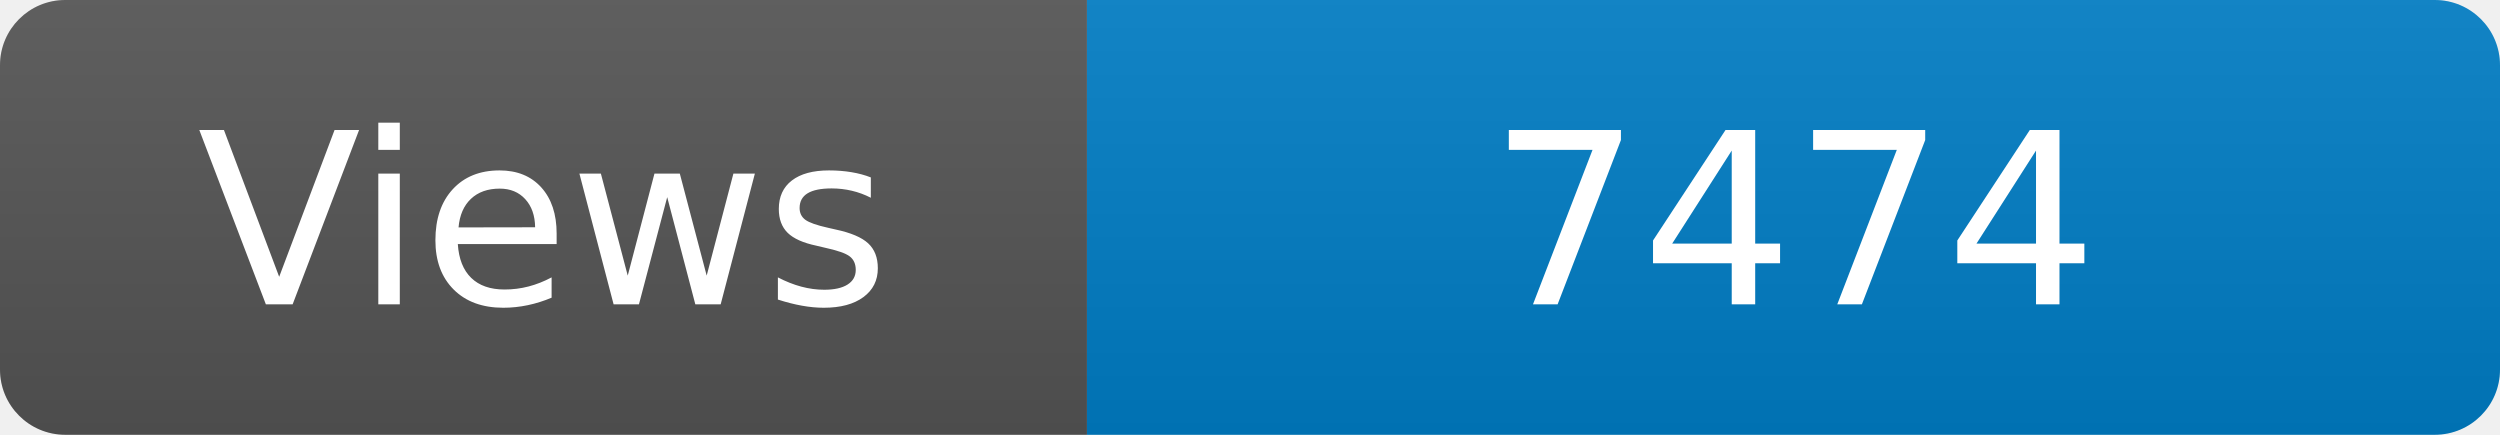
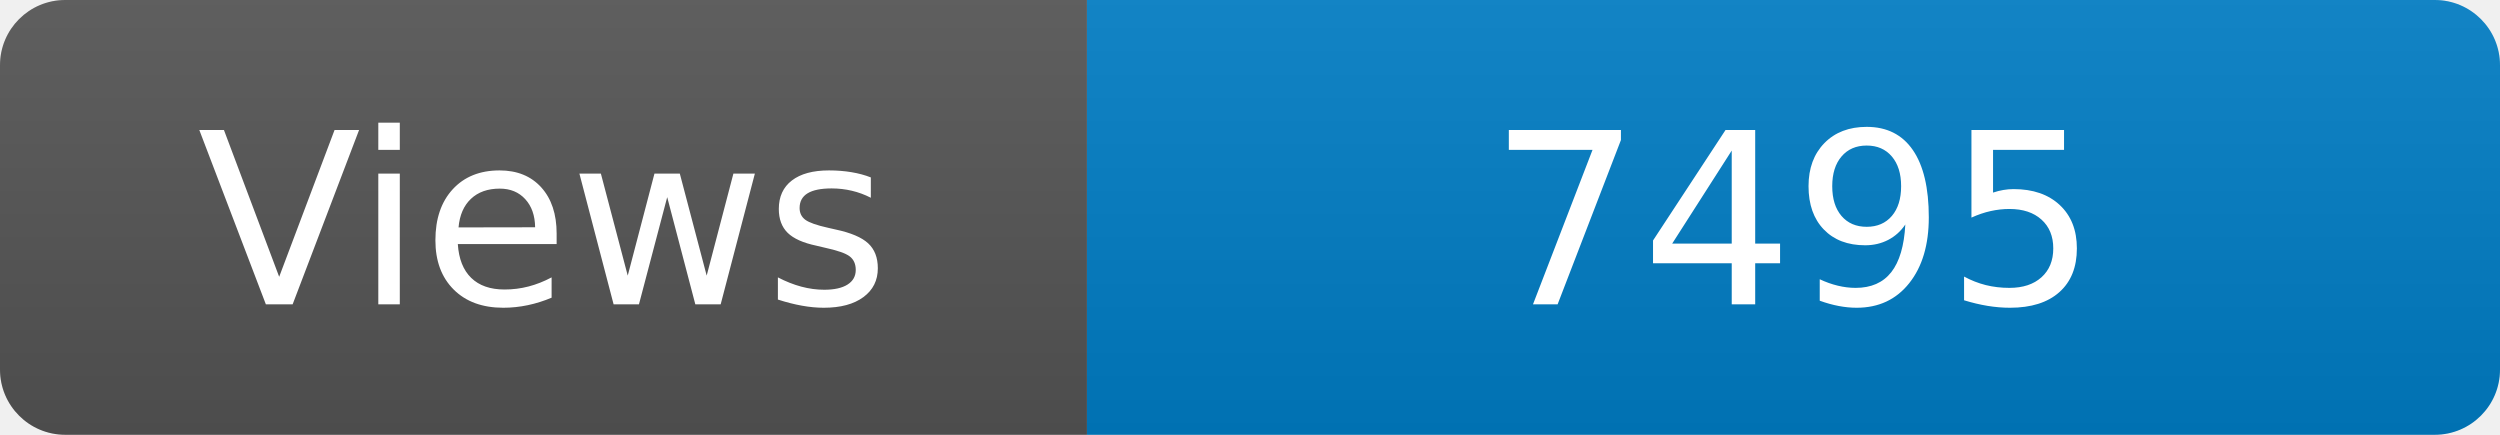
<svg xmlns="http://www.w3.org/2000/svg" width="115" height="20" role="img" aria-label="Maintained?: yes">
  <linearGradient id="s" x2="0" y2="100%">
    <stop offset="0" stop-color="#bbb" stop-opacity=".1" />
    <stop offset="1" stop-opacity=".1" />
  </linearGradient>
  <clipPath id="r">
    <rect width="115" height="20" rx="3" fill="#fff" />
  </clipPath>
  <g clip-path="url(#r)">
    <rect width="50" height="20" fill="#555" />
    <rect x="50" width="160" height="20" fill="#007ec6" />
    <rect width="115" height="20" fill="url(#s)" />
  </g>
  <g fill="#fff" text-anchor="middle" font-family="Verdana,Geneva,DejaVu Sans,sans-serif" font-size="110">
    <text x="250" y="140" transform="scale(.1)" fill="#fff">Views</text>
-     <text x="825" y="140" transform="scale(.1)" fill="#fff">7474</text>
+     <text x="825" y="140" transform="scale(.1)" fill="#fff">7495</text>
  </g>
</svg>
